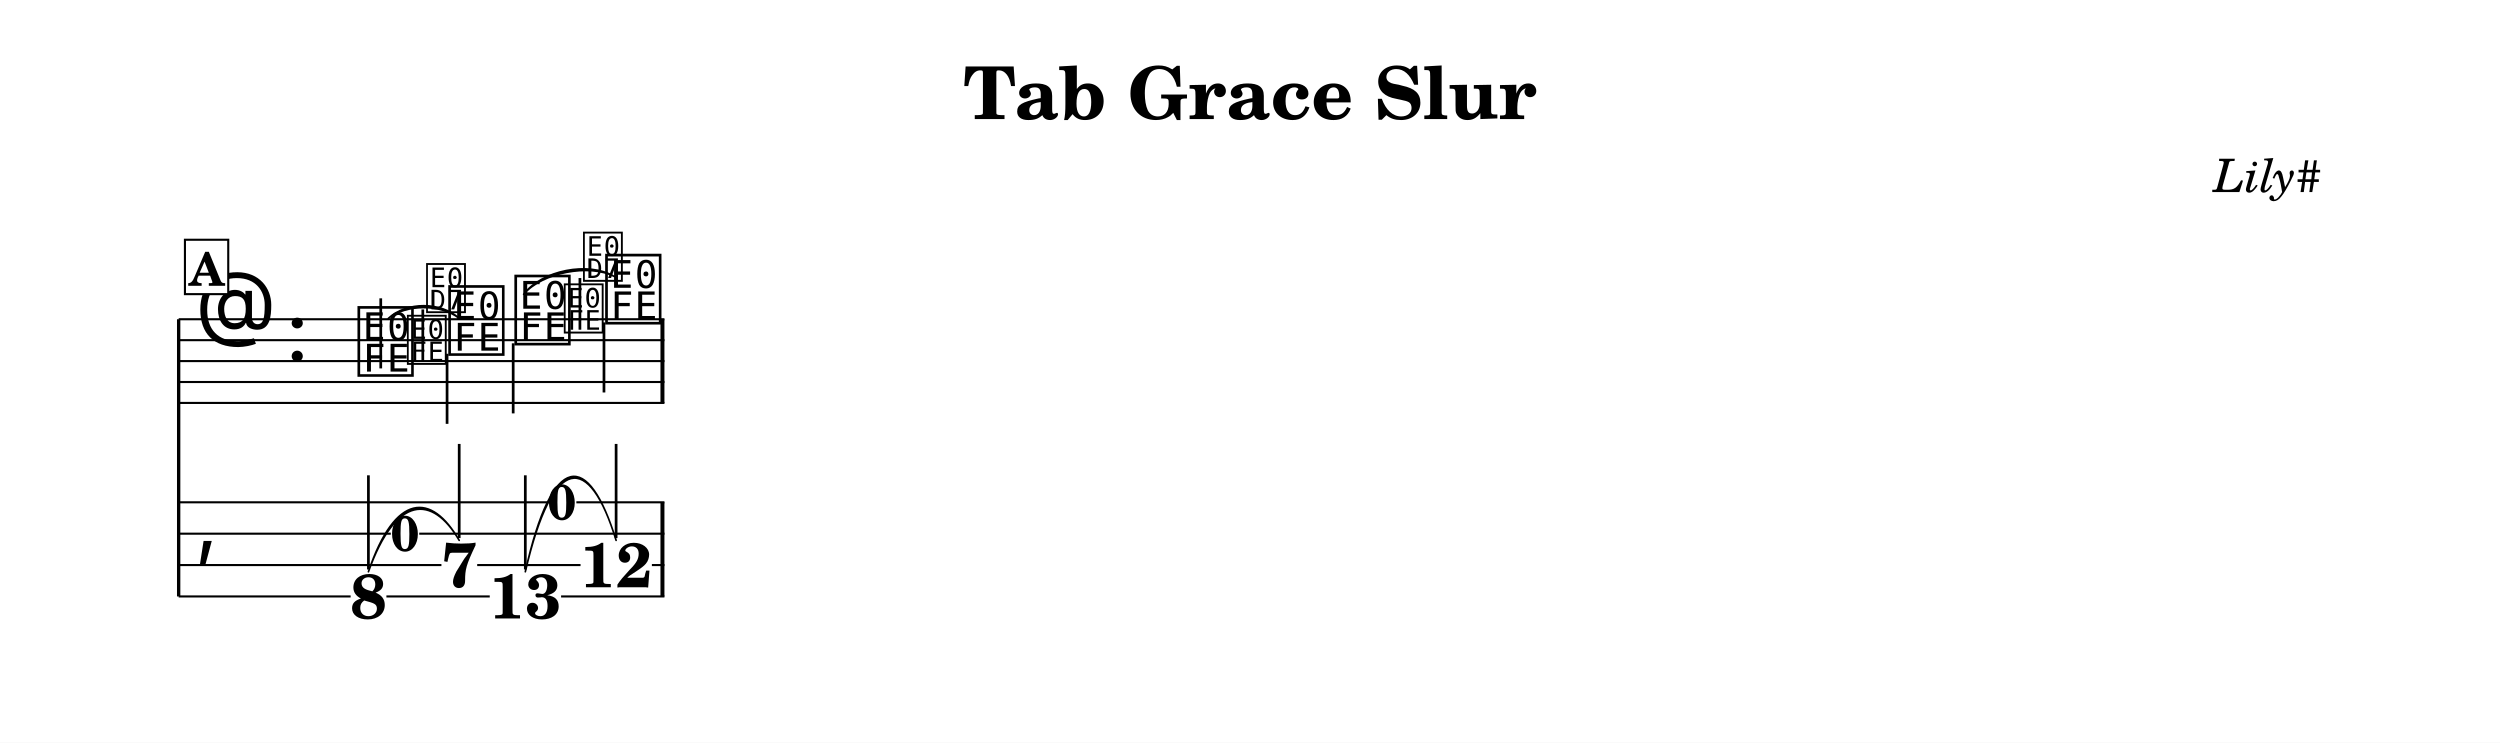
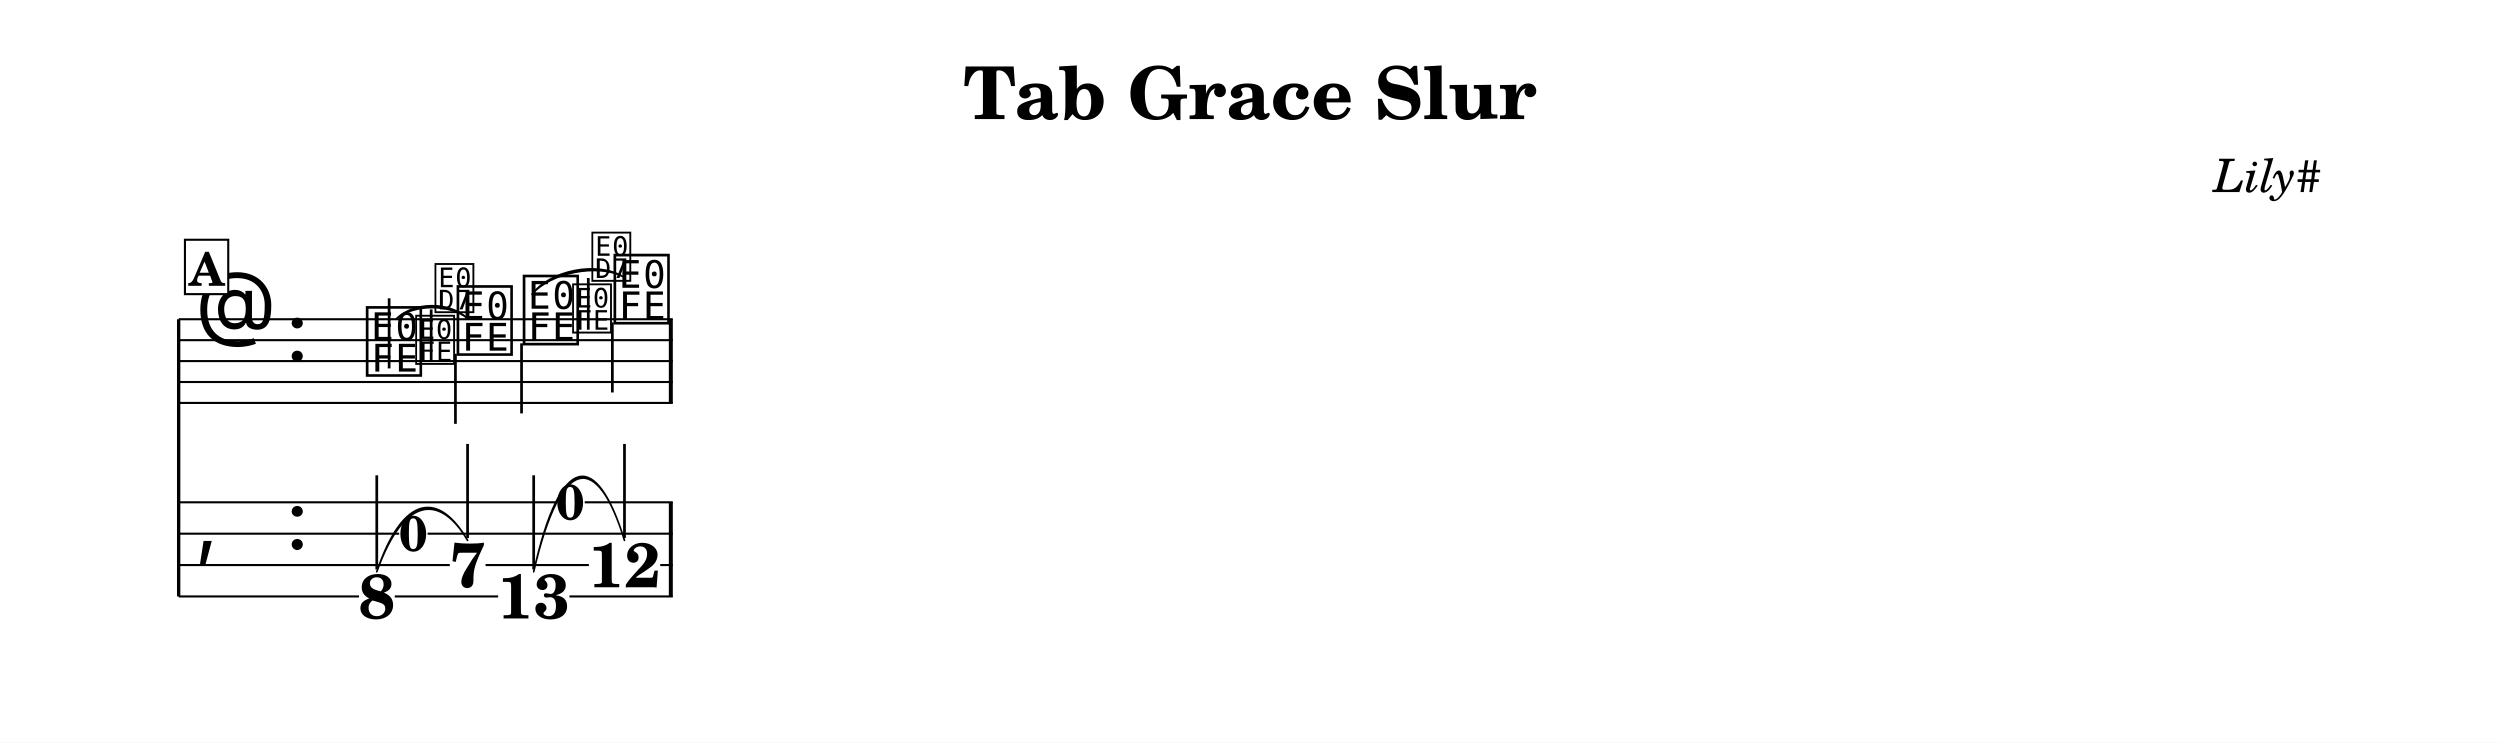
<svg xmlns="http://www.w3.org/2000/svg" width="1195.0" height="355.0" viewBox="0 0 119.50 35.50" font-family="TeX Gyre Schola, serif">
  <style>
  @font-face { font-family: 'Emmentaler'; src: local('Emmentaler'); }
  @font-face { font-family: 'Emmentaler-14'; src: local('Emmentaler-14'); }
  .music { font-family: 'Emmentaler', serif; }
</style>
  <rect x="0" y="0" width="119.50" height="35.50" fill="#FFFFFF" />
  <text x="59.75" y="5.69" font-size="3.49" font-weight="bold" text-anchor="middle" data-pos="406">Tab Grace Slur</text>
  <text x="110.97" y="9.18" font-size="2.20" font-style="italic" text-anchor="end" data-pos="432">Lily#</text>
  <g transform="translate(8.54,0.00) scale(1,1)">
    <line x1="0.00" y1="15.26" x2="0.00" y2="28.51" stroke="#000000" stroke-width="0.160" />
-     <line x1="0.00" y1="15.26" x2="23.22" y2="15.26" stroke="#000000" stroke-width="0.100" />
-     <line x1="0.00" y1="16.26" x2="23.22" y2="16.26" stroke="#000000" stroke-width="0.100" />
-     <line x1="0.00" y1="17.26" x2="23.22" y2="17.26" stroke="#000000" stroke-width="0.100" />
-     <line x1="0.00" y1="18.26" x2="23.22" y2="18.26" stroke="#000000" stroke-width="0.100" />
-     <line x1="0.00" y1="19.26" x2="23.22" y2="19.26" stroke="#000000" stroke-width="0.100" />
+     <line x1="0.00" y1="15.26" x2="23.62" y2="15.26" stroke="#000000" stroke-width="0.100" />
+     <line x1="0.00" y1="16.26" x2="23.62" y2="16.26" stroke="#000000" stroke-width="0.100" />
+     <line x1="0.00" y1="17.26" x2="23.62" y2="17.26" stroke="#000000" stroke-width="0.100" />
+     <line x1="0.00" y1="18.26" x2="23.62" y2="18.26" stroke="#000000" stroke-width="0.100" />
+     <line x1="0.00" y1="19.26" x2="23.62" y2="19.26" stroke="#000000" stroke-width="0.100" />
    <text class="music" x="0.80" y="16.26" font-size="4.00" data-pos="456"></text>
    <text class="music" x="5.12" y="17.26" font-size="4.00"></text>
-     <text class="music" x="8.42" y="17.76" font-size="4.00" data-pos="494"></text>
-     <line x1="9.66" y1="17.61" x2="9.66" y2="14.26" stroke="#000000" stroke-width="0.130" />
-     <text class="music" x="12.76" y="16.76" font-size="4.00" data-pos="514"></text>
-     <line x1="12.83" y1="16.91" x2="12.83" y2="20.26" stroke="#000000" stroke-width="0.130" />
-     <text class="music" x="15.92" y="16.26" font-size="4.00" data-pos="520"></text>
-     <line x1="15.99" y1="16.41" x2="15.99" y2="19.76" stroke="#000000" stroke-width="0.130" />
-     <text class="music" x="20.26" y="15.26" font-size="4.00" data-pos="540"></text>
-     <line x1="20.33" y1="15.41" x2="20.33" y2="18.76" stroke="#000000" stroke-width="0.130" />
-     <rect x="23.03" y="15.26" width="0.19" height="4.00" data-pos="546" />
+     <text class="music" x="8.82" y="17.76" font-size="4.00" data-pos="494"></text>
+     <line x1="10.06" y1="17.61" x2="10.06" y2="14.26" stroke="#000000" stroke-width="0.130" />
+     <text class="music" x="13.16" y="16.76" font-size="4.00" data-pos="514"></text>
+     <line x1="13.23" y1="16.91" x2="13.23" y2="20.26" stroke="#000000" stroke-width="0.130" />
+     <text class="music" x="16.32" y="16.26" font-size="4.00" data-pos="520"></text>
+     <line x1="16.39" y1="16.41" x2="16.39" y2="19.76" stroke="#000000" stroke-width="0.130" />
+     <text class="music" x="20.66" y="15.26" font-size="4.00" data-pos="540"></text>
+     <line x1="20.73" y1="15.41" x2="20.73" y2="18.76" stroke="#000000" stroke-width="0.130" />
+     <rect x="23.43" y="15.26" width="0.19" height="4.00" data-pos="546" />
    <text class="music" x="0.80" y="26.26" font-size="4.00"></text>
-     <rect x="23.03" y="24.01" width="0.19" height="4.50" data-pos="546" />
-     <text x="9.07" y="29.56" font-size="3.00" font-weight="bold" text-anchor="middle" data-pos="494">8</text>
-     <line x1="9.07" y1="27.22" x2="9.07" y2="22.72" stroke="#000000" stroke-width="0.130" />
-     <text x="13.41" y="28.06" font-size="3.00" font-weight="bold" text-anchor="middle" data-pos="514">7</text>
-     <line x1="13.41" y1="25.72" x2="13.41" y2="21.22" stroke="#000000" stroke-width="0.130" />
-     <text x="16.57" y="29.56" font-size="3.00" font-weight="bold" text-anchor="middle" data-pos="520">13</text>
-     <line x1="16.57" y1="27.22" x2="16.57" y2="22.72" stroke="#000000" stroke-width="0.130" />
-     <text x="20.91" y="28.07" font-size="3.00" font-weight="bold" text-anchor="middle" data-pos="540">12</text>
-     <line x1="20.91" y1="25.72" x2="20.91" y2="21.22" stroke="#000000" stroke-width="0.130" />
-     <line x1="0.00" y1="24.01" x2="17.64" y2="24.01" stroke="#000000" stroke-width="0.100" />
-     <line x1="19.01" y1="24.01" x2="23.22" y2="24.01" stroke="#000000" stroke-width="0.100" />
-     <line x1="0.00" y1="25.51" x2="10.14" y2="25.51" stroke="#000000" stroke-width="0.100" />
-     <line x1="11.50" y1="25.51" x2="23.22" y2="25.51" stroke="#000000" stroke-width="0.100" />
-     <line x1="0.00" y1="27.01" x2="12.56" y2="27.01" stroke="#000000" stroke-width="0.100" />
-     <line x1="14.27" y1="27.01" x2="19.21" y2="27.01" stroke="#000000" stroke-width="0.100" />
-     <line x1="22.62" y1="27.01" x2="23.22" y2="27.01" stroke="#000000" stroke-width="0.100" />
-     <line x1="0.00" y1="28.51" x2="8.22" y2="28.51" stroke="#000000" stroke-width="0.100" />
-     <line x1="9.93" y1="28.51" x2="14.87" y2="28.51" stroke="#000000" stroke-width="0.100" />
-     <line x1="18.28" y1="28.51" x2="23.22" y2="28.51" stroke="#000000" stroke-width="0.100" />
-     <path d="M 10.02,15.22 C 10.88,14.41 12.55,14.41 13.41,15.22 C 12.55,14.53 10.88,14.53 10.02,15.22 Z" stroke="#000000" stroke-width="0.08" stroke-linecap="round" stroke-linejoin="round" />
-     <path d="M 16.49,14.07 C 17.34,12.92 19.61,12.47 20.83,13.22 C 19.63,12.59 17.36,13.03 16.49,14.07 Z" stroke="#000000" stroke-width="0.08" stroke-linecap="round" stroke-linejoin="round" />
-     <path d="M 9.07,27.33 C 10.35,23.53 12.09,23.53 13.41,25.83 C 12.13,23.64 10.39,23.64 9.07,27.33 Z" stroke="#000000" stroke-width="0.08" stroke-linecap="round" stroke-linejoin="round" />
-     <path d="M 16.57,27.33 C 17.86,21.53 19.59,21.53 20.91,25.83 C 19.63,21.64 17.89,21.64 16.57,27.33 Z" stroke="#000000" stroke-width="0.08" stroke-linecap="round" stroke-linejoin="round" />
-     <text class="music" font-family="Emmentaler-14, Emmentaler, serif" x="10.82" y="17.26" font-size="2.83" data-pos="500"></text>
-     <line x1="11.67" y1="17.26" x2="11.67" y2="14.79" stroke="#000000" stroke-width="0.130" data-pos="500" />
-     <text class="music" font-family="Emmentaler-14, Emmentaler, serif" x="11.74" y="14.79" font-size="2.83" data-pos="500"></text>
-     <text class="music" font-family="Emmentaler-14, Emmentaler, serif" x="18.32" y="15.76" font-size="2.83" data-pos="526"></text>
-     <line x1="19.18" y1="15.76" x2="19.18" y2="13.29" stroke="#000000" stroke-width="0.130" data-pos="526" />
-     <text class="music" font-family="Emmentaler-14, Emmentaler, serif" x="19.24" y="13.29" font-size="2.83" data-pos="526"></text>
-     <text x="10.82" y="26.34" font-size="2.38" font-weight="bold" text-anchor="middle" data-pos="500">0</text>
-     <text x="18.32" y="24.84" font-size="2.38" font-weight="bold" text-anchor="middle" data-pos="526">0</text>
+     <text class="music" x="5.12" y="26.26" font-size="4.00"></text>
+     <rect x="23.43" y="24.01" width="0.19" height="4.50" data-pos="546" />
+     <text x="9.47" y="29.56" font-size="3.00" font-weight="bold" text-anchor="middle" data-pos="494">8</text>
+     <line x1="9.47" y1="27.22" x2="9.47" y2="22.72" stroke="#000000" stroke-width="0.130" />
+     <text x="13.81" y="28.06" font-size="3.00" font-weight="bold" text-anchor="middle" data-pos="514">7</text>
+     <line x1="13.81" y1="25.72" x2="13.81" y2="21.22" stroke="#000000" stroke-width="0.130" />
+     <text x="16.97" y="29.56" font-size="3.00" font-weight="bold" text-anchor="middle" data-pos="520">13</text>
+     <line x1="16.97" y1="27.22" x2="16.97" y2="22.72" stroke="#000000" stroke-width="0.130" />
+     <text x="21.31" y="28.07" font-size="3.00" font-weight="bold" text-anchor="middle" data-pos="540">12</text>
+     <line x1="21.31" y1="25.72" x2="21.31" y2="21.22" stroke="#000000" stroke-width="0.130" />
+     <line x1="0.00" y1="24.01" x2="18.04" y2="24.01" stroke="#000000" stroke-width="0.100" />
+     <line x1="19.41" y1="24.01" x2="23.62" y2="24.01" stroke="#000000" stroke-width="0.100" />
+     <line x1="0.00" y1="25.51" x2="10.54" y2="25.51" stroke="#000000" stroke-width="0.100" />
+     <line x1="11.90" y1="25.51" x2="23.62" y2="25.51" stroke="#000000" stroke-width="0.100" />
+     <line x1="0.00" y1="27.01" x2="12.96" y2="27.01" stroke="#000000" stroke-width="0.100" />
+     <line x1="14.67" y1="27.01" x2="19.61" y2="27.01" stroke="#000000" stroke-width="0.100" />
+     <line x1="23.02" y1="27.01" x2="23.62" y2="27.01" stroke="#000000" stroke-width="0.100" />
+     <line x1="0.00" y1="28.51" x2="8.62" y2="28.51" stroke="#000000" stroke-width="0.100" />
+     <line x1="10.33" y1="28.51" x2="15.27" y2="28.51" stroke="#000000" stroke-width="0.100" />
+     <line x1="18.68" y1="28.51" x2="23.62" y2="28.51" stroke="#000000" stroke-width="0.100" />
+     <path d="M 10.42,15.22 C 11.28,14.41 12.95,14.41 13.81,15.22 C 12.95,14.53 11.28,14.53 10.42,15.22 Z" stroke="#000000" stroke-width="0.08" stroke-linecap="round" stroke-linejoin="round" />
+     <path d="M 16.89,14.07 C 17.74,12.92 20.01,12.47 21.23,13.22 C 20.03,12.59 17.76,13.03 16.89,14.07 Z" stroke="#000000" stroke-width="0.08" stroke-linecap="round" stroke-linejoin="round" />
+     <path d="M 9.47,27.33 C 10.75,23.53 12.49,23.53 13.81,25.83 C 12.53,23.64 10.79,23.64 9.47,27.33 Z" stroke="#000000" stroke-width="0.08" stroke-linecap="round" stroke-linejoin="round" />
+     <path d="M 16.97,27.33 C 18.26,21.53 19.99,21.53 21.31,25.83 C 20.03,21.64 18.29,21.64 16.97,27.33 Z" stroke="#000000" stroke-width="0.08" stroke-linecap="round" stroke-linejoin="round" />
+     <text class="music" font-family="Emmentaler-14, Emmentaler, serif" x="11.22" y="17.26" font-size="2.83" data-pos="500"></text>
+     <line x1="12.07" y1="17.26" x2="12.07" y2="14.79" stroke="#000000" stroke-width="0.130" data-pos="500" />
+     <text class="music" font-family="Emmentaler-14, Emmentaler, serif" x="12.14" y="14.79" font-size="2.83" data-pos="500"></text>
+     <text class="music" font-family="Emmentaler-14, Emmentaler, serif" x="18.72" y="15.76" font-size="2.83" data-pos="526"></text>
+     <line x1="19.58" y1="15.76" x2="19.58" y2="13.29" stroke="#000000" stroke-width="0.130" data-pos="526" />
+     <text class="music" font-family="Emmentaler-14, Emmentaler, serif" x="19.64" y="13.29" font-size="2.83" data-pos="526"></text>
+     <text x="11.22" y="26.34" font-size="2.38" font-weight="bold" text-anchor="middle" data-pos="500">0</text>
+     <text x="18.72" y="24.84" font-size="2.38" font-weight="bold" text-anchor="middle" data-pos="526">0</text>
    <rect x="0.30" y="11.46" width="2.07" height="2.60" fill="#FFFFFF" stroke="#000000" stroke-width="0.100" data-pos="475" />
    <text x="1.34" y="13.66" font-size="2.20" font-weight="bold" text-anchor="middle" data-pos="475">A</text>
  </g>
</svg>
